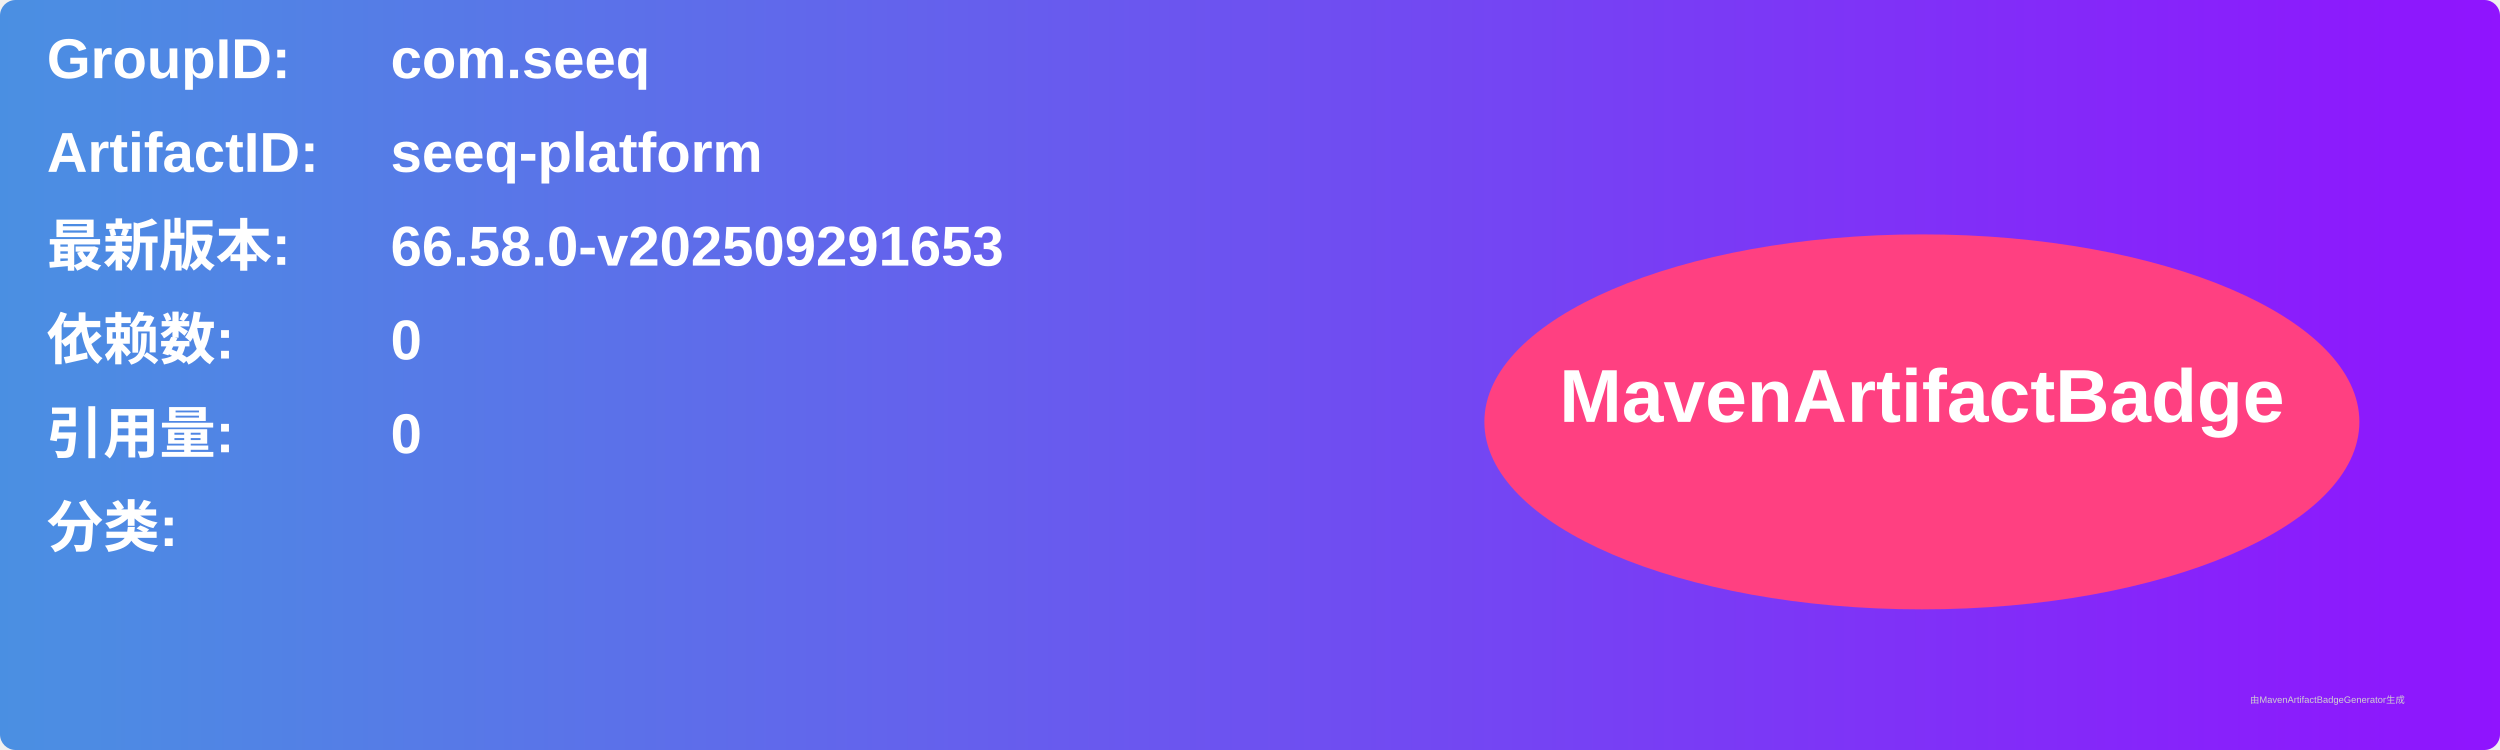
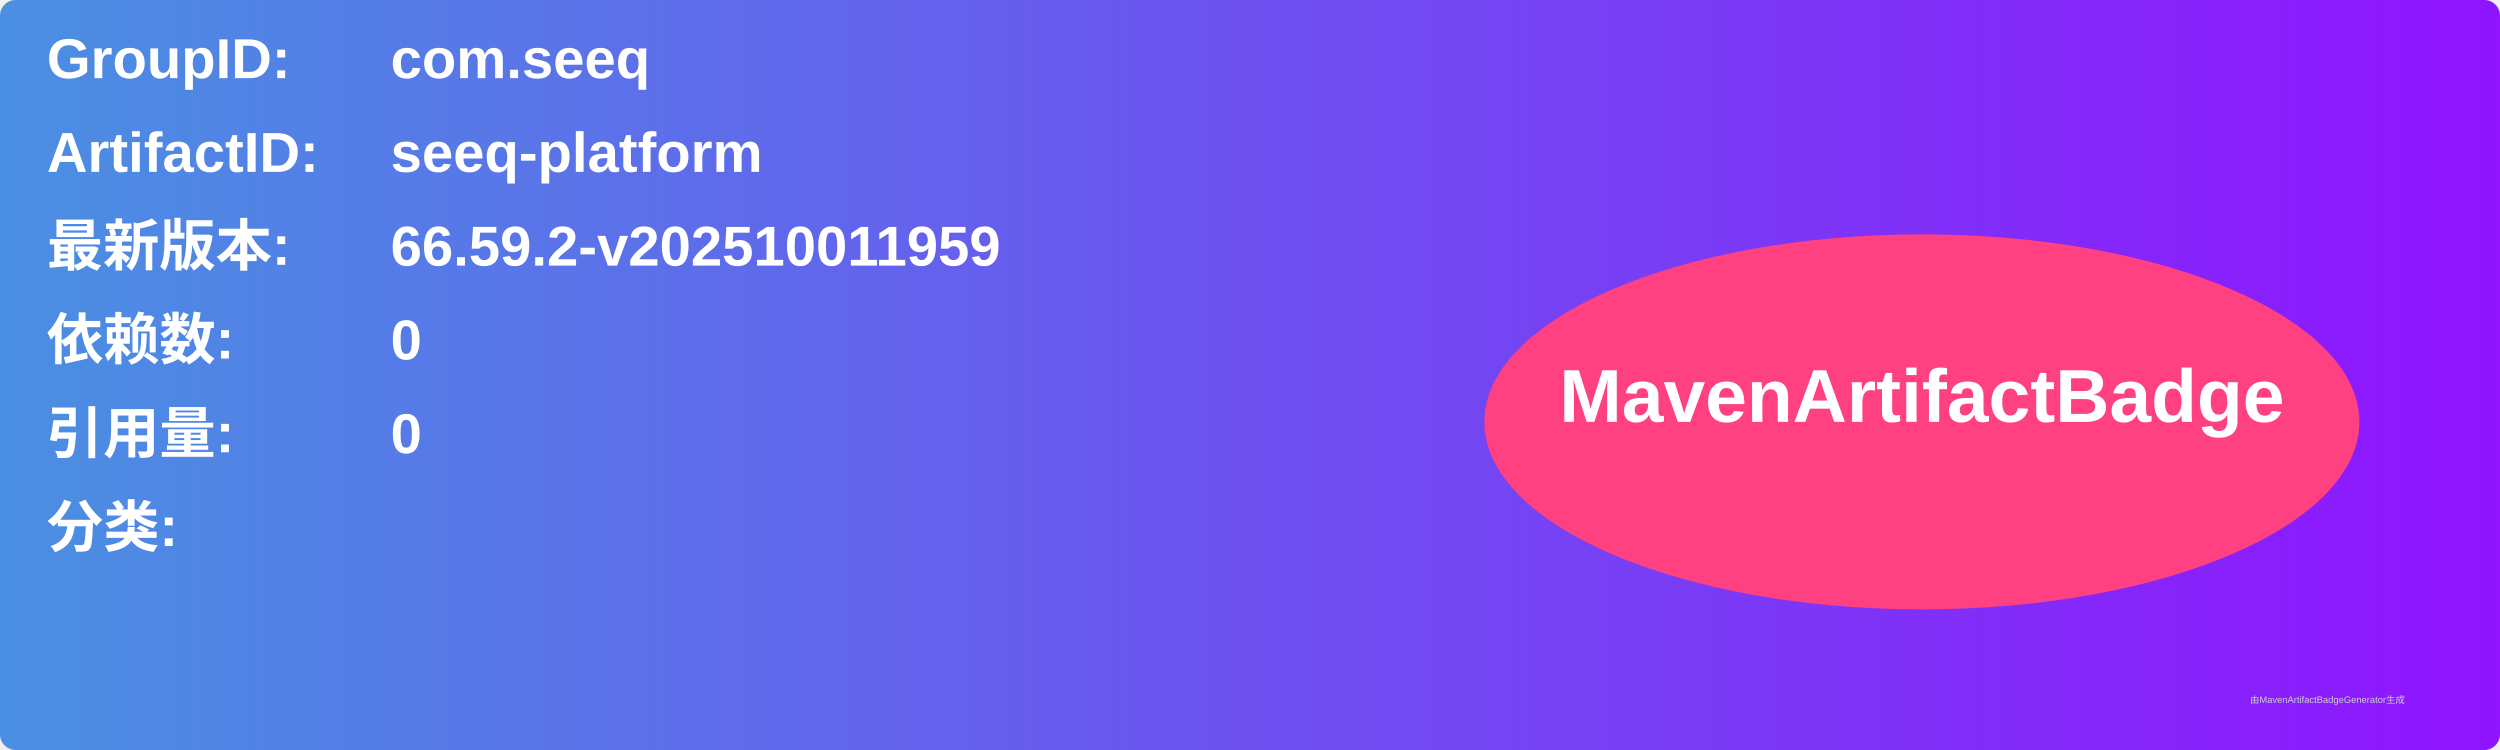
<svg xmlns="http://www.w3.org/2000/svg" width="800" height="240" viewBox="0 0 800 240">
  <linearGradient id="grad" x1="0%" y1="0%" x2="100%" y2="0%">
    <stop offset="0%" stop-color="#4a90e2" />
    <stop offset="100%" stop-color="#9013fe" />
  </linearGradient>
  <rect width="100%" height="100%" rx="5" ry="5" fill="url(#grad)" />
  <g transform="translate(15, 15)">
    <text x="0" y="10" font-family="Arial" font-size="18" fill="white" font-weight="bold" width="260">GroupID:</text>
    <text x="110" y="10" font-family="Arial" font-size="18" fill="white" font-weight="bold" width="460">com.seeq</text>
    <text x="0" y="40" font-family="Arial" font-size="18" fill="white" font-weight="bold" width="260">ArtifactID:</text>
    <text x="110" y="40" font-family="Arial" font-size="18" fill="white" font-weight="bold" width="460">seeq-platform</text>
    <text x="0" y="70" font-family="Arial" font-size="18" fill="white" font-weight="bold">最新版本:</text>
    <text x="110" y="70" font-family="Arial" font-size="18" fill="white" font-weight="bold">
-       <tspan font-weight="bold">66.58.0-v202509291653</tspan>
+       <tspan font-weight="bold">66.59.2-v202510011959</tspan>
    </text>
    <text x="0" y="100" font-family="Arial" font-size="18" fill="white" font-weight="bold">依赖数: </text>
    <text x="110" y="100" font-family="Arial" font-size="18" fill="white">
      <tspan font-weight="bold">0</tspan>
    </text>
    <text x="0" y="130" font-family="Arial" font-size="18" fill="white" font-weight="bold">引用量: </text>
    <text x="110" y="130" font-family="Arial" font-size="18" fill="white">
      <tspan font-weight="bold">0</tspan>
    </text>
    <text x="0" y="160" font-family="Arial" font-size="18" fill="white" font-weight="bold">分类:</text>
    <text x="10" y="190" font-family="Arial" font-size="10" fill="white">
      <tspan font-weight="bold" />
    </text>
    <ellipse cx="600" cy="120" rx="140" ry="60" fill="#ff4081" />
    <text x="600" y="120" text-anchor="middle" font-family="Arial" font-size="24" fill="white" font-weight="bold">MavenArtifactBadge</text>
  </g>
  <text x="720" y="225" font-family="Arial" font-size="3" fill="#d0d0d0">由MavenArtifactBadgeGenerator生成</text>
</svg>
